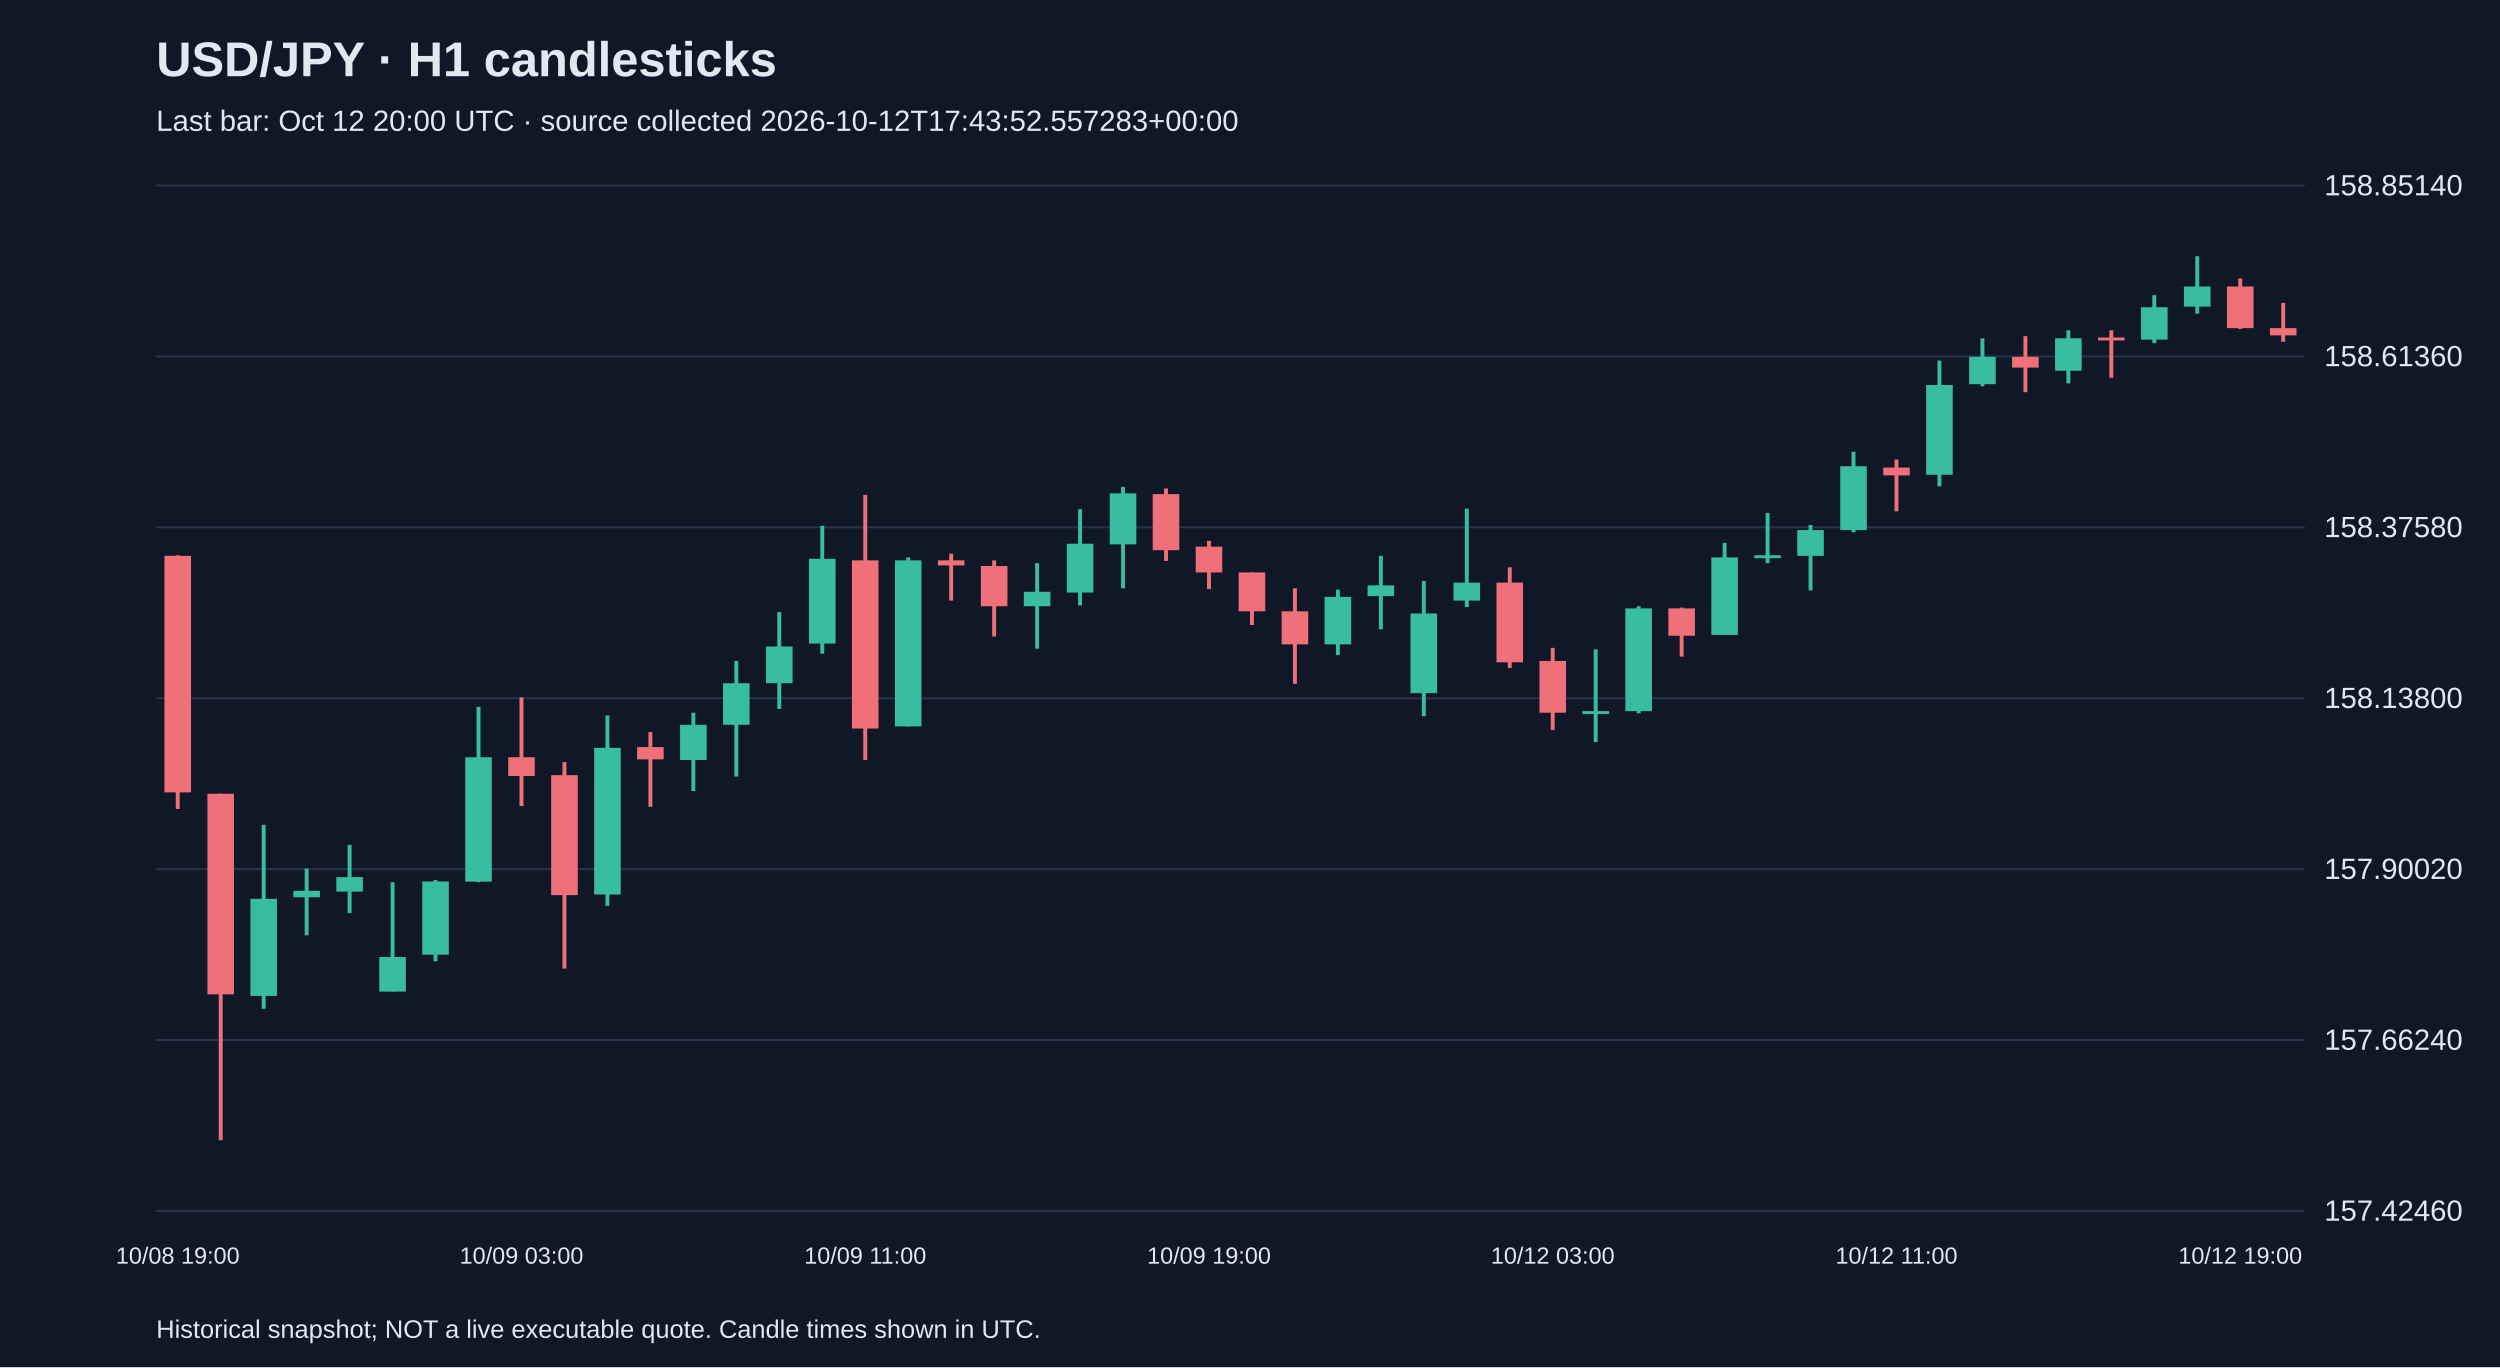
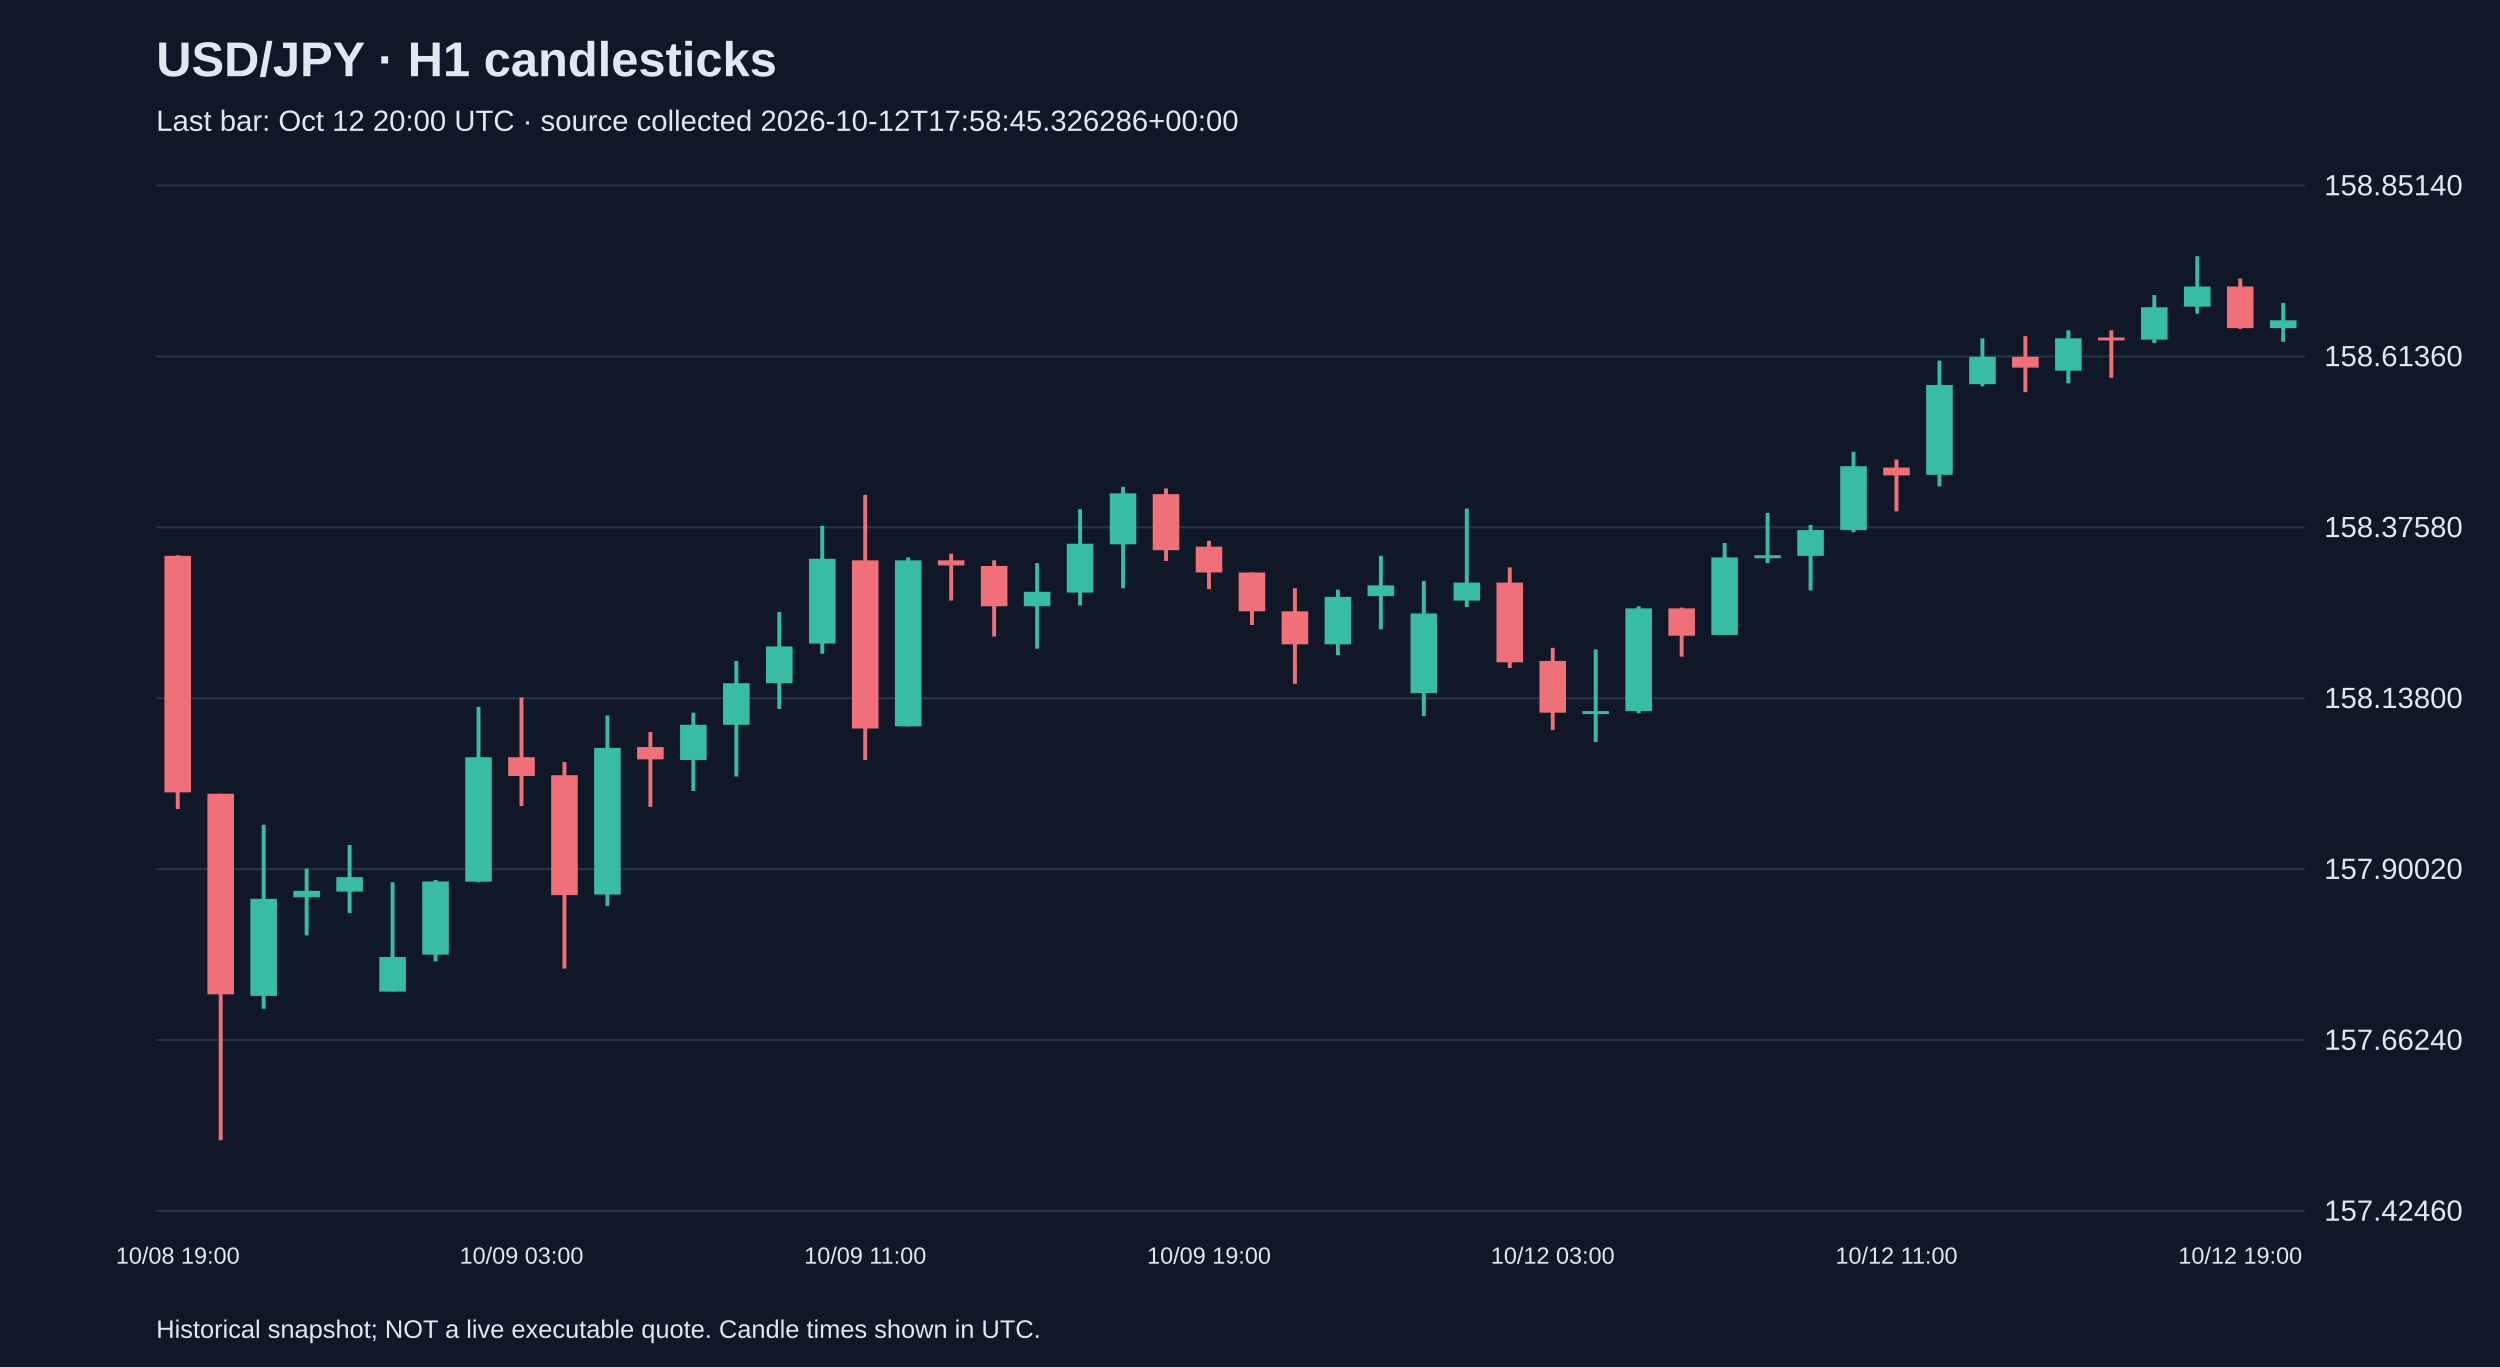
<svg xmlns="http://www.w3.org/2000/svg" viewBox="0 0 1280 700">
  <rect width="100%" height="100%" fill="#101827" />
  <style>text{font-family:Arial,sans-serif;fill:#e2e8f0}</style>
  <text x="80" y="39" font-size="25" font-weight="bold">USD/JPY · H1 candlesticks</text>
-   <text x="80" y="67" font-size="15" fill="#a6b1c5">Last bar: Oct 12 20:00 UTC · source collected 2026-10-12T17:43:52.557283+00:00</text>
+   <text x="80" y="67" font-size="15" fill="#a6b1c5">Last bar: Oct 12 20:00 UTC · source collected 2026-10-12T17:58:45.326286+00:00</text>
  <line x1="80" y1="620.0" x2="1180" y2="620.0" stroke="#283548" />
  <text x="1190" y="625.0" font-size="15">157.42460</text>
  <line x1="80" y1="532.5" x2="1180" y2="532.5" stroke="#283548" />
  <text x="1190" y="537.5" font-size="15">157.66240</text>
  <line x1="80" y1="445.0" x2="1180" y2="445.0" stroke="#283548" />
  <text x="1190" y="450.0" font-size="15">157.90020</text>
  <line x1="80" y1="357.5" x2="1180" y2="357.5" stroke="#283548" />
  <text x="1190" y="362.5" font-size="15">158.13800</text>
  <line x1="80" y1="270.0" x2="1180" y2="270.0" stroke="#283548" />
  <text x="1190" y="275.0" font-size="15">158.37580</text>
  <line x1="80" y1="182.5" x2="1180" y2="182.5" stroke="#283548" />
  <text x="1190" y="187.5" font-size="15">158.61360</text>
  <line x1="80" y1="95.0" x2="1180" y2="95.0" stroke="#283548" />
  <text x="1190" y="100.0" font-size="15">158.85140</text>
  <line x1="91.0" y1="284.3" x2="91.0" y2="414.2" stroke="#f07079" stroke-width="2" />
  <rect x="84.2" y="284.6" width="13.6" height="121.1" fill="#f07079" />
  <text x="91.0" y="647" text-anchor="middle" font-size="12">10/08 19:00</text>
  <line x1="113.0" y1="406.4" x2="113.0" y2="583.8" stroke="#f07079" stroke-width="2" />
  <rect x="106.2" y="406.4" width="13.6" height="102.7" fill="#f07079" />
  <line x1="135.0" y1="422.3" x2="135.0" y2="516.5" stroke="#38bca2" stroke-width="2" />
  <rect x="128.2" y="460.2" width="13.6" height="49.7" fill="#38bca2" />
  <line x1="157.0" y1="444.7" x2="157.0" y2="478.9" stroke="#38bca2" stroke-width="2" />
  <rect x="150.2" y="456.1" width="13.6" height="3.3" fill="#38bca2" />
  <line x1="179.0" y1="432.6" x2="179.0" y2="467.5" stroke="#38bca2" stroke-width="2" />
  <rect x="172.2" y="449.1" width="13.6" height="7.4" fill="#38bca2" />
  <line x1="201.0" y1="451.7" x2="201.0" y2="507.6" stroke="#38bca2" stroke-width="2" />
  <rect x="194.2" y="490.0" width="13.6" height="17.7" fill="#38bca2" />
  <line x1="223.0" y1="450.6" x2="223.0" y2="492.2" stroke="#38bca2" stroke-width="2" />
  <rect x="216.2" y="451.3" width="13.6" height="37.5" fill="#38bca2" />
  <line x1="245.0" y1="361.9" x2="245.0" y2="451.7" stroke="#38bca2" stroke-width="2" />
  <rect x="238.2" y="387.7" width="13.6" height="63.7" fill="#38bca2" />
  <line x1="267.0" y1="357.1" x2="267.0" y2="412.7" stroke="#f07079" stroke-width="2" />
  <rect x="260.2" y="387.7" width="13.6" height="9.6" fill="#f07079" />
  <text x="267.0" y="647" text-anchor="middle" font-size="12">10/09 03:00</text>
  <line x1="289.0" y1="390.2" x2="289.0" y2="495.9" stroke="#f07079" stroke-width="2" />
  <rect x="282.2" y="396.9" width="13.6" height="61.4" fill="#f07079" />
  <line x1="311.0" y1="366.3" x2="311.0" y2="463.8" stroke="#38bca2" stroke-width="2" />
  <rect x="304.2" y="382.9" width="13.6" height="75.1" fill="#38bca2" />
  <line x1="333.0" y1="374.8" x2="333.0" y2="413.1" stroke="#f07079" stroke-width="2" />
  <rect x="326.2" y="382.5" width="13.6" height="6.3" fill="#f07079" />
  <line x1="355.0" y1="364.9" x2="355.0" y2="405.0" stroke="#38bca2" stroke-width="2" />
  <rect x="348.2" y="371.1" width="13.6" height="18.0" fill="#38bca2" />
  <line x1="377.0" y1="338.4" x2="377.0" y2="397.6" stroke="#38bca2" stroke-width="2" />
  <rect x="370.2" y="349.8" width="13.6" height="21.3" fill="#38bca2" />
  <line x1="399.0" y1="313.3" x2="399.0" y2="363.0" stroke="#38bca2" stroke-width="2" />
  <rect x="392.2" y="331.0" width="13.6" height="18.8" fill="#38bca2" />
  <line x1="421.0" y1="269.2" x2="421.0" y2="334.7" stroke="#38bca2" stroke-width="2" />
  <rect x="414.2" y="286.1" width="13.6" height="43.4" fill="#38bca2" />
  <line x1="443.0" y1="253.4" x2="443.0" y2="389.1" stroke="#f07079" stroke-width="2" />
  <rect x="436.2" y="286.9" width="13.6" height="86.1" fill="#f07079" />
  <text x="443.0" y="647" text-anchor="middle" font-size="12">10/09 11:00</text>
  <line x1="465.0" y1="285.4" x2="465.0" y2="371.9" stroke="#38bca2" stroke-width="2" />
  <rect x="458.2" y="286.9" width="13.6" height="85.0" fill="#38bca2" />
  <line x1="487.0" y1="283.5" x2="487.0" y2="307.5" stroke="#f07079" stroke-width="2" />
  <rect x="480.2" y="286.9" width="13.6" height="2.6" fill="#f07079" />
  <line x1="509.0" y1="286.9" x2="509.0" y2="325.9" stroke="#f07079" stroke-width="2" />
  <rect x="502.2" y="289.8" width="13.6" height="20.6" fill="#f07079" />
  <line x1="531.0" y1="288.3" x2="531.0" y2="332.1" stroke="#38bca2" stroke-width="2" />
  <rect x="524.2" y="303.0" width="13.6" height="7.4" fill="#38bca2" />
  <line x1="553.0" y1="260.7" x2="553.0" y2="310.0" stroke="#38bca2" stroke-width="2" />
  <rect x="546.2" y="278.4" width="13.6" height="25.0" fill="#38bca2" />
  <line x1="575.0" y1="249.3" x2="575.0" y2="301.2" stroke="#38bca2" stroke-width="2" />
  <rect x="568.2" y="252.6" width="13.6" height="26.1" fill="#38bca2" />
  <line x1="597.0" y1="250.1" x2="597.0" y2="287.2" stroke="#f07079" stroke-width="2" />
  <rect x="590.2" y="253.0" width="13.6" height="28.7" fill="#f07079" />
  <line x1="619.0" y1="276.9" x2="619.0" y2="301.6" stroke="#f07079" stroke-width="2" />
  <rect x="612.2" y="279.9" width="13.6" height="13.2" fill="#f07079" />
  <text x="619.0" y="647" text-anchor="middle" font-size="12">10/09 19:00</text>
  <line x1="641.0" y1="293.1" x2="641.0" y2="320.0" stroke="#f07079" stroke-width="2" />
  <rect x="634.2" y="293.1" width="13.6" height="19.9" fill="#f07079" />
  <line x1="663.0" y1="301.2" x2="663.0" y2="350.1" stroke="#f07079" stroke-width="2" />
  <rect x="656.2" y="313.0" width="13.6" height="16.9" fill="#f07079" />
  <line x1="685.0" y1="301.9" x2="685.0" y2="335.4" stroke="#38bca2" stroke-width="2" />
  <rect x="678.2" y="305.6" width="13.6" height="24.3" fill="#38bca2" />
  <line x1="707.0" y1="284.6" x2="707.0" y2="322.2" stroke="#38bca2" stroke-width="2" />
  <rect x="700.2" y="299.7" width="13.6" height="5.5" fill="#38bca2" />
  <line x1="729.0" y1="297.5" x2="729.0" y2="366.7" stroke="#38bca2" stroke-width="2" />
  <rect x="722.2" y="314.1" width="13.6" height="40.8" fill="#38bca2" />
  <line x1="751.0" y1="260.4" x2="751.0" y2="310.8" stroke="#38bca2" stroke-width="2" />
  <rect x="744.2" y="298.3" width="13.6" height="9.2" fill="#38bca2" />
  <line x1="773.0" y1="290.5" x2="773.0" y2="342.0" stroke="#f07079" stroke-width="2" />
  <rect x="766.2" y="298.3" width="13.6" height="40.8" fill="#f07079" />
  <line x1="795.0" y1="331.7" x2="795.0" y2="373.7" stroke="#f07079" stroke-width="2" />
  <rect x="788.2" y="338.4" width="13.6" height="26.5" fill="#f07079" />
  <text x="795.0" y="647" text-anchor="middle" font-size="12">10/12 03:00</text>
  <line x1="817.0" y1="332.5" x2="817.0" y2="379.9" stroke="#38bca2" stroke-width="2" />
  <rect x="810.2" y="364.1" width="13.6" height="1.5" fill="#38bca2" />
  <line x1="839.0" y1="310.4" x2="839.0" y2="365.2" stroke="#38bca2" stroke-width="2" />
  <rect x="832.2" y="311.5" width="13.6" height="52.6" fill="#38bca2" />
  <line x1="861.0" y1="311.1" x2="861.0" y2="336.2" stroke="#f07079" stroke-width="2" />
  <rect x="854.2" y="311.5" width="13.6" height="14.0" fill="#f07079" />
  <line x1="883.0" y1="278.0" x2="883.0" y2="325.1" stroke="#38bca2" stroke-width="2" />
  <rect x="876.2" y="285.4" width="13.6" height="39.7" fill="#38bca2" />
  <line x1="905.0" y1="262.6" x2="905.0" y2="288.3" stroke="#38bca2" stroke-width="2" />
  <rect x="898.2" y="284.3" width="13.6" height="1.5" fill="#38bca2" />
  <line x1="927.0" y1="268.8" x2="927.0" y2="302.3" stroke="#38bca2" stroke-width="2" />
  <rect x="920.2" y="271.4" width="13.6" height="13.2" fill="#38bca2" />
  <line x1="949.0" y1="231.3" x2="949.0" y2="272.5" stroke="#38bca2" stroke-width="2" />
  <rect x="942.2" y="238.7" width="13.6" height="32.7" fill="#38bca2" />
  <line x1="971.0" y1="235.3" x2="971.0" y2="261.8" stroke="#f07079" stroke-width="2" />
  <rect x="964.2" y="239.4" width="13.6" height="4.0" fill="#f07079" />
  <text x="971.0" y="647" text-anchor="middle" font-size="12">10/12 11:00</text>
  <line x1="993.0" y1="184.6" x2="993.0" y2="249.0" stroke="#38bca2" stroke-width="2" />
  <rect x="986.2" y="197.1" width="13.6" height="46.0" fill="#38bca2" />
  <line x1="1015.0" y1="173.2" x2="1015.0" y2="197.8" stroke="#38bca2" stroke-width="2" />
  <rect x="1008.2" y="182.7" width="13.6" height="14.0" fill="#38bca2" />
  <line x1="1037.0" y1="172.1" x2="1037.0" y2="200.8" stroke="#f07079" stroke-width="2" />
  <rect x="1030.2" y="182.7" width="13.6" height="5.5" fill="#f07079" />
  <line x1="1059.0" y1="169.1" x2="1059.0" y2="196.3" stroke="#38bca2" stroke-width="2" />
  <rect x="1052.2" y="173.2" width="13.6" height="16.6" fill="#38bca2" />
  <line x1="1081.0" y1="169.1" x2="1081.0" y2="193.4" stroke="#f07079" stroke-width="2" />
  <rect x="1074.2" y="172.8" width="13.6" height="1.5" fill="#f07079" />
  <line x1="1103.0" y1="151.1" x2="1103.0" y2="175.7" stroke="#38bca2" stroke-width="2" />
  <rect x="1096.2" y="157.3" width="13.6" height="16.6" fill="#38bca2" />
  <line x1="1125.0" y1="131.2" x2="1125.0" y2="160.6" stroke="#38bca2" stroke-width="2" />
  <rect x="1118.2" y="146.7" width="13.6" height="10.3" fill="#38bca2" />
  <line x1="1147.0" y1="142.6" x2="1147.0" y2="168.4" stroke="#f07079" stroke-width="2" />
  <rect x="1140.2" y="146.7" width="13.6" height="21.3" fill="#f07079" />
  <text x="1147.0" y="647" text-anchor="middle" font-size="12">10/12 19:00</text>
-   <line x1="1169.0" y1="155.1" x2="1169.0" y2="175.0" stroke="#f07079" stroke-width="2" />
-   <rect x="1162.2" y="168.0" width="13.6" height="3.7" fill="#f07079" />
+   <line x1="1169.0" y1="155.1" x2="1169.0" y2="175.0" stroke="#38bca2" stroke-width="2" />
+   <rect x="1162.2" y="164.0" width="13.6" height="4.0" fill="#38bca2" />
  <text x="80" y="685" font-size="13">Historical snapshot; NOT a live executable quote. Candle times shown in UTC.</text>
</svg>
